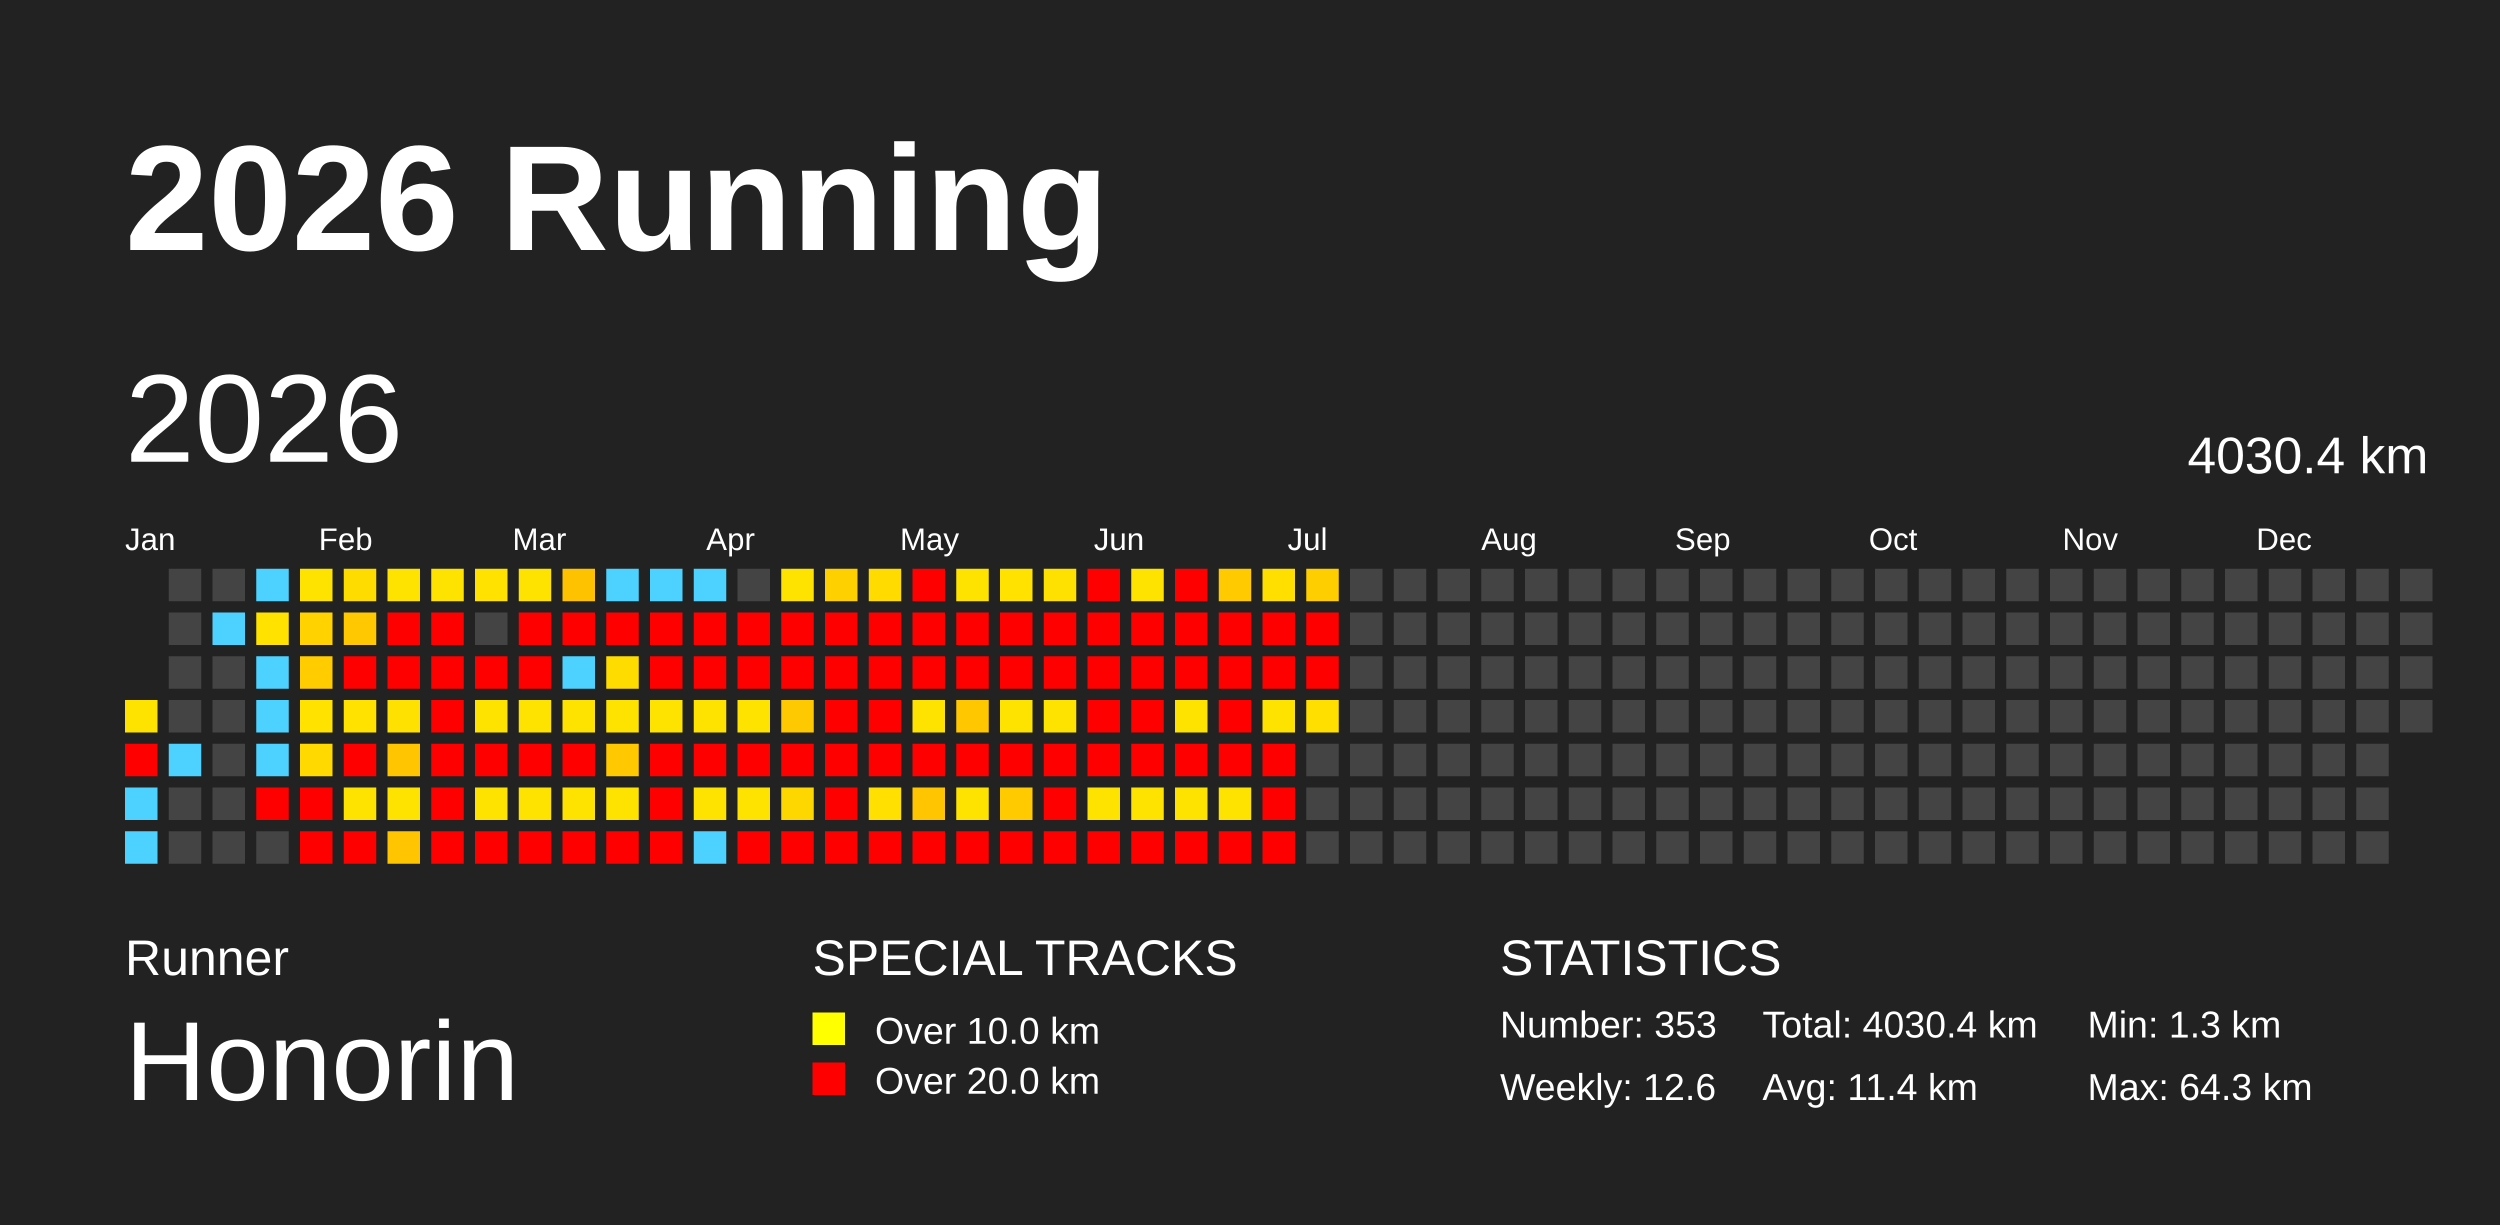
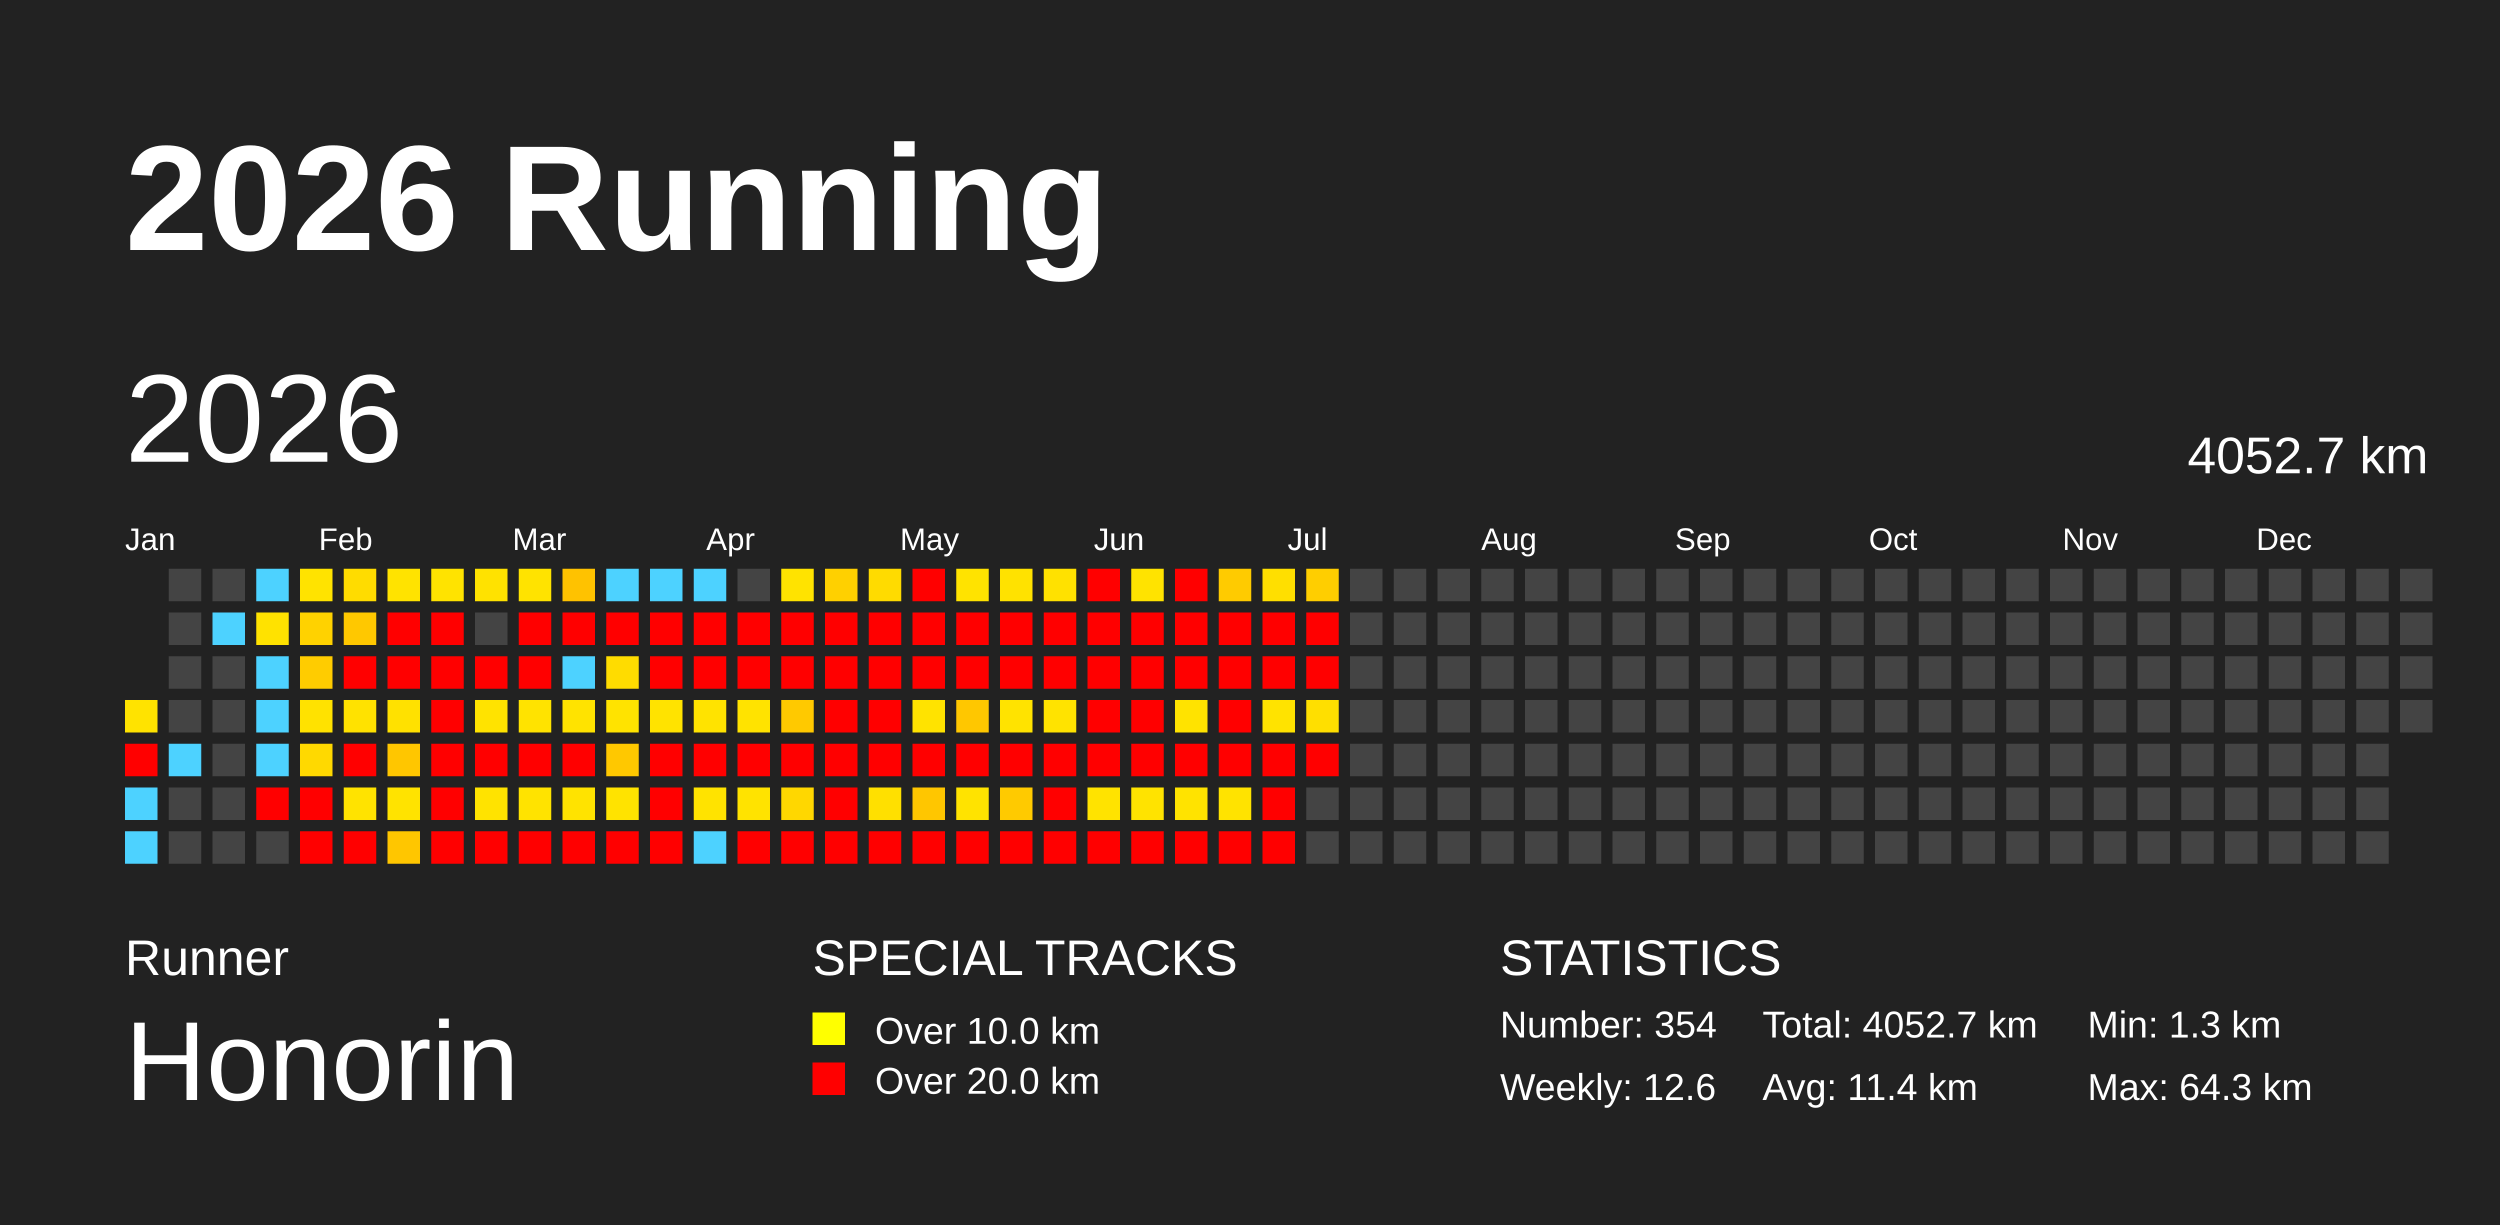
<svg xmlns="http://www.w3.org/2000/svg" baseProfile="full" height="98mm" version="1.1" viewBox="0,0,200,98" width="200mm">
  <defs />
  <rect fill="#222222" height="98" width="200" x="0" y="0" />
  <text fill="#FFFFFF" style="font-size:12px; font-family:Arial; font-weight:bold;" x="10" y="20">2026 Running</text>
  <text fill="#FFFFFF" style="font-size:4px; font-family:Arial" x="10" y="78">Runner</text>
  <text fill="#FFFFFF" style="font-size:9px; font-family:Arial" x="10" y="88">Honorin</text>
  <text fill="#FFFFFF" style="font-size:4px; font-family:Arial" x="65" y="78">SPECIAL TRACKS</text>
  <rect fill="yellow" height="2.6" width="2.6" x="65" y="81" />
  <text fill="#FFFFFF" style="font-size:3px; font-family:Arial" x="70" y="83.5">Over 10.0 km</text>
  <rect fill="red" height="2.6" width="2.6" x="65" y="85" />
  <text fill="#FFFFFF" style="font-size:3px; font-family:Arial" x="70" y="87.5">Over 20.0 km</text>
  <text fill="#FFFFFF" style="font-size:4px; font-family:Arial" x="120" y="78">STATISTICS</text>
-   <text fill="#FFFFFF" style="font-size:3px; font-family:Arial" x="120" y="83">Number: 353</text>
+   <text fill="#FFFFFF" style="font-size:3px; font-family:Arial" x="120" y="83">Number: 354</text>
  <text fill="#FFFFFF" style="font-size:3px; font-family:Arial" x="120" y="88">Weekly: 12.6</text>
-   <text fill="#FFFFFF" style="font-size:3px; font-family:Arial" x="141" y="83">Total: 4030.4 km</text>
+   <text fill="#FFFFFF" style="font-size:3px; font-family:Arial" x="141" y="83">Total: 4052.7 km</text>
  <text fill="#FFFFFF" style="font-size:3px; font-family:Arial" x="141" y="88">Avg: 11.4 km</text>
  <text fill="#FFFFFF" style="font-size:3px; font-family:Arial" x="167" y="83">Min: 1.3 km</text>
  <text fill="#FFFFFF" style="font-size:3px; font-family:Arial" x="167" y="88">Max: 64.3 km</text>
  <text dominant-baseline="hanging" fill="#FFFFFF" style="font-size:10.0px; font-family:Arial;" x="10" y="30">2026</text>
-   <text dominant-baseline="hanging" fill="#FFFFFF" style="font-size:4.125px; font-family:Arial;" x="175" y="35">4030.4 km</text>
+   <text dominant-baseline="hanging" fill="#FFFFFF" style="font-size:4.125px; font-family:Arial;" x="175" y="35">4052.7 km</text>
  <text fill="#FFFFFF" style="font-size:2.5px; font-family:Arial" x="10.0" y="44">Jan</text>
  <text fill="#FFFFFF" style="font-size:2.5px; font-family:Arial" x="25.5" y="44">Feb</text>
  <text fill="#FFFFFF" style="font-size:2.5px; font-family:Arial" x="41.0" y="44">Mar</text>
  <text fill="#FFFFFF" style="font-size:2.5px; font-family:Arial" x="56.5" y="44">Apr</text>
  <text fill="#FFFFFF" style="font-size:2.5px; font-family:Arial" x="72.0" y="44">May</text>
  <text fill="#FFFFFF" style="font-size:2.5px; font-family:Arial" x="87.5" y="44">Jun</text>
  <text fill="#FFFFFF" style="font-size:2.5px; font-family:Arial" x="103.0" y="44">Jul</text>
  <text fill="#FFFFFF" style="font-size:2.5px; font-family:Arial" x="118.5" y="44">Aug</text>
  <text fill="#FFFFFF" style="font-size:2.5px; font-family:Arial" x="134.0" y="44">Sep</text>
  <text fill="#FFFFFF" style="font-size:2.5px; font-family:Arial" x="149.5" y="44">Oct</text>
  <text fill="#FFFFFF" style="font-size:2.5px; font-family:Arial" x="165.0" y="44">Nov</text>
  <text fill="#FFFFFF" style="font-size:2.5px; font-family:Arial" x="180.5" y="44">Dec</text>
  <rect fill="#ffe300" height="2.6" width="2.6" x="10.0" y="56.0" />
  <rect fill="red" height="2.6" width="2.6" x="10.0" y="59.5" />
  <rect fill="#4dd2ff" height="2.6" width="2.6" x="10.0" y="63.0" />
  <rect fill="#4dd2ff" height="2.6" width="2.6" x="10.0" y="66.5" />
  <rect fill="#444444" height="2.6" width="2.6" x="13.5" y="45.5" />
  <rect fill="#444444" height="2.6" width="2.6" x="13.5" y="49.0" />
  <rect fill="#444444" height="2.6" width="2.6" x="13.5" y="52.5" />
  <rect fill="#444444" height="2.6" width="2.6" x="13.5" y="56.0" />
  <rect fill="#4dd2ff" height="2.6" width="2.6" x="13.5" y="59.5" />
  <rect fill="#444444" height="2.6" width="2.6" x="13.5" y="63.0" />
  <rect fill="#444444" height="2.6" width="2.6" x="13.5" y="66.5" />
  <rect fill="#444444" height="2.6" width="2.6" x="17.0" y="45.5" />
  <rect fill="#4dd2ff" height="2.6" width="2.6" x="17.0" y="49.0" />
  <rect fill="#444444" height="2.6" width="2.6" x="17.0" y="52.5" />
  <rect fill="#444444" height="2.6" width="2.6" x="17.0" y="56.0" />
  <rect fill="#444444" height="2.6" width="2.6" x="17.0" y="59.5" />
  <rect fill="#444444" height="2.6" width="2.6" x="17.0" y="63.0" />
  <rect fill="#444444" height="2.6" width="2.6" x="17.0" y="66.5" />
  <rect fill="#4dd2ff" height="2.6" width="2.6" x="20.5" y="45.5" />
  <rect fill="#ffe200" height="2.6" width="2.6" x="20.5" y="49.0" />
  <rect fill="#4dd2ff" height="2.6" width="2.6" x="20.5" y="52.5" />
  <rect fill="#4dd2ff" height="2.6" width="2.6" x="20.5" y="56.0" />
  <rect fill="#4dd2ff" height="2.6" width="2.6" x="20.5" y="59.5" />
  <rect fill="red" height="2.6" width="2.6" x="20.5" y="63.0" />
  <rect fill="#444444" height="2.6" width="2.6" x="20.5" y="66.5" />
  <rect fill="#ffe300" height="2.6" width="2.6" x="24.0" y="45.5" />
  <rect fill="#ffd200" height="2.6" width="2.6" x="24.0" y="49.0" />
  <rect fill="#ffcc00" height="2.6" width="2.6" x="24.0" y="52.5" />
  <rect fill="#ffe200" height="2.6" width="2.6" x="24.0" y="56.0" />
  <rect fill="#ffd900" height="2.6" width="2.6" x="24.0" y="59.5" />
  <rect fill="red" height="2.6" width="2.6" x="24.0" y="63.0" />
  <rect fill="red" height="2.6" width="2.6" x="24.0" y="66.5" />
  <rect fill="#ffdc00" height="2.6" width="2.6" x="27.5" y="45.5" />
  <rect fill="#ffc800" height="2.6" width="2.6" x="27.5" y="49.0" />
  <rect fill="red" height="2.6" width="2.6" x="27.5" y="52.5" />
  <rect fill="#ffe200" height="2.6" width="2.6" x="27.5" y="56.0" />
  <rect fill="red" height="2.6" width="2.6" x="27.5" y="59.5" />
  <rect fill="#ffe300" height="2.6" width="2.6" x="27.5" y="63.0" />
  <rect fill="red" height="2.6" width="2.6" x="27.5" y="66.5" />
  <rect fill="#ffe300" height="2.6" width="2.6" x="31.0" y="45.5" />
  <rect fill="red" height="2.6" width="2.6" x="31.0" y="49.0" />
  <rect fill="red" height="2.6" width="2.6" x="31.0" y="52.5" />
  <rect fill="#ffe100" height="2.6" width="2.6" x="31.0" y="56.0" />
  <rect fill="#ffc600" height="2.6" width="2.6" x="31.0" y="59.5" />
  <rect fill="#ffe300" height="2.6" width="2.6" x="31.0" y="63.0" />
  <rect fill="#ffc600" height="2.6" width="2.6" x="31.0" y="66.5" />
  <rect fill="#ffe300" height="2.6" width="2.6" x="34.5" y="45.5" />
  <rect fill="red" height="2.6" width="2.6" x="34.5" y="49.0" />
  <rect fill="red" height="2.6" width="2.6" x="34.5" y="52.5" />
  <rect fill="red" height="2.6" width="2.6" x="34.5" y="56.0" />
  <rect fill="red" height="2.6" width="2.6" x="34.5" y="59.5" />
  <rect fill="red" height="2.6" width="2.6" x="34.5" y="63.0" />
  <rect fill="red" height="2.6" width="2.6" x="34.5" y="66.5" />
  <rect fill="#ffe200" height="2.6" width="2.6" x="38.0" y="45.5" />
  <rect fill="#444444" height="2.6" width="2.6" x="38.0" y="49.0" />
  <rect fill="red" height="2.6" width="2.6" x="38.0" y="52.5" />
  <rect fill="#ffe300" height="2.6" width="2.6" x="38.0" y="56.0" />
  <rect fill="red" height="2.6" width="2.6" x="38.0" y="59.5" />
  <rect fill="#ffe300" height="2.6" width="2.6" x="38.0" y="63.0" />
  <rect fill="red" height="2.6" width="2.6" x="38.0" y="66.5" />
  <rect fill="#ffe300" height="2.6" width="2.6" x="41.5" y="45.5" />
  <rect fill="red" height="2.6" width="2.6" x="41.5" y="49.0" />
  <rect fill="red" height="2.6" width="2.6" x="41.5" y="52.5" />
  <rect fill="#ffe300" height="2.6" width="2.6" x="41.5" y="56.0" />
  <rect fill="red" height="2.6" width="2.6" x="41.5" y="59.5" />
  <rect fill="#ffe300" height="2.6" width="2.6" x="41.5" y="63.0" />
  <rect fill="red" height="2.6" width="2.6" x="41.5" y="66.5" />
  <rect fill="#ffc200" height="2.6" width="2.6" x="45.0" y="45.5" />
  <rect fill="red" height="2.6" width="2.6" x="45.0" y="49.0" />
  <rect fill="#4dd2ff" height="2.6" width="2.6" x="45.0" y="52.5" />
  <rect fill="#ffe300" height="2.6" width="2.6" x="45.0" y="56.0" />
  <rect fill="red" height="2.6" width="2.6" x="45.0" y="59.5" />
  <rect fill="#ffe300" height="2.6" width="2.6" x="45.0" y="63.0" />
  <rect fill="red" height="2.6" width="2.6" x="45.0" y="66.5" />
  <rect fill="#4dd2ff" height="2.6" width="2.6" x="48.5" y="45.5" />
  <rect fill="red" height="2.6" width="2.6" x="48.5" y="49.0" />
  <rect fill="#ffdc00" height="2.6" width="2.6" x="48.5" y="52.5" />
  <rect fill="#ffe300" height="2.6" width="2.6" x="48.5" y="56.0" />
  <rect fill="#ffc800" height="2.6" width="2.6" x="48.5" y="59.5" />
  <rect fill="#ffe300" height="2.6" width="2.6" x="48.5" y="63.0" />
  <rect fill="red" height="2.6" width="2.6" x="48.5" y="66.5" />
  <rect fill="#4dd2ff" height="2.6" width="2.6" x="52.0" y="45.5" />
  <rect fill="red" height="2.6" width="2.6" x="52.0" y="49.0" />
  <rect fill="red" height="2.6" width="2.6" x="52.0" y="52.5" />
  <rect fill="#ffe300" height="2.6" width="2.6" x="52.0" y="56.0" />
  <rect fill="red" height="2.6" width="2.6" x="52.0" y="59.5" />
  <rect fill="red" height="2.6" width="2.6" x="52.0" y="63.0" />
  <rect fill="red" height="2.6" width="2.6" x="52.0" y="66.5" />
  <rect fill="#4dd2ff" height="2.6" width="2.6" x="55.5" y="45.5" />
  <rect fill="red" height="2.6" width="2.6" x="55.5" y="49.0" />
  <rect fill="red" height="2.6" width="2.6" x="55.5" y="52.5" />
  <rect fill="#ffe300" height="2.6" width="2.6" x="55.5" y="56.0" />
  <rect fill="red" height="2.6" width="2.6" x="55.5" y="59.5" />
  <rect fill="#ffe300" height="2.6" width="2.6" x="55.5" y="63.0" />
  <rect fill="#4dd2ff" height="2.6" width="2.6" x="55.5" y="66.5" />
  <rect fill="#444444" height="2.6" width="2.6" x="59.0" y="45.5" />
  <rect fill="red" height="2.6" width="2.6" x="59.0" y="49.0" />
  <rect fill="red" height="2.6" width="2.6" x="59.0" y="52.5" />
  <rect fill="#ffe300" height="2.6" width="2.6" x="59.0" y="56.0" />
  <rect fill="red" height="2.6" width="2.6" x="59.0" y="59.5" />
  <rect fill="#ffe300" height="2.6" width="2.6" x="59.0" y="63.0" />
  <rect fill="red" height="2.6" width="2.6" x="59.0" y="66.5" />
  <rect fill="#ffe300" height="2.6" width="2.6" x="62.5" y="45.5" />
  <rect fill="red" height="2.6" width="2.6" x="62.5" y="49.0" />
  <rect fill="red" height="2.6" width="2.6" x="62.5" y="52.5" />
  <rect fill="#ffc900" height="2.6" width="2.6" x="62.5" y="56.0" />
  <rect fill="red" height="2.6" width="2.6" x="62.5" y="59.5" />
  <rect fill="#ffd700" height="2.6" width="2.6" x="62.5" y="63.0" />
  <rect fill="red" height="2.6" width="2.6" x="62.5" y="66.5" />
  <rect fill="#ffd000" height="2.6" width="2.6" x="66.0" y="45.5" />
  <rect fill="red" height="2.6" width="2.6" x="66.0" y="49.0" />
  <rect fill="red" height="2.6" width="2.6" x="66.0" y="52.5" />
  <rect fill="red" height="2.6" width="2.6" x="66.0" y="56.0" />
  <rect fill="red" height="2.6" width="2.6" x="66.0" y="59.5" />
  <rect fill="red" height="2.6" width="2.6" x="66.0" y="63.0" />
  <rect fill="red" height="2.6" width="2.6" x="66.0" y="66.5" />
  <rect fill="#ffdb00" height="2.6" width="2.6" x="69.5" y="45.5" />
  <rect fill="red" height="2.6" width="2.6" x="69.5" y="49.0" />
  <rect fill="red" height="2.6" width="2.6" x="69.5" y="52.5" />
  <rect fill="red" height="2.6" width="2.6" x="69.5" y="56.0" />
  <rect fill="red" height="2.6" width="2.6" x="69.5" y="59.5" />
  <rect fill="#ffe000" height="2.6" width="2.6" x="69.5" y="63.0" />
  <rect fill="red" height="2.6" width="2.6" x="69.5" y="66.5" />
  <rect fill="red" height="2.6" width="2.6" x="73.0" y="45.5" />
  <rect fill="red" height="2.6" width="2.6" x="73.0" y="49.0" />
  <rect fill="red" height="2.6" width="2.6" x="73.0" y="52.5" />
  <rect fill="#ffe300" height="2.6" width="2.6" x="73.0" y="56.0" />
  <rect fill="red" height="2.6" width="2.6" x="73.0" y="59.5" />
  <rect fill="#ffc600" height="2.6" width="2.6" x="73.0" y="63.0" />
  <rect fill="red" height="2.6" width="2.6" x="73.0" y="66.5" />
  <rect fill="#ffe300" height="2.6" width="2.6" x="76.5" y="45.5" />
  <rect fill="red" height="2.6" width="2.6" x="76.5" y="49.0" />
  <rect fill="red" height="2.6" width="2.6" x="76.5" y="52.5" />
  <rect fill="#ffc700" height="2.6" width="2.6" x="76.5" y="56.0" />
  <rect fill="red" height="2.6" width="2.6" x="76.5" y="59.5" />
  <rect fill="#ffe300" height="2.6" width="2.6" x="76.5" y="63.0" />
  <rect fill="red" height="2.6" width="2.6" x="76.5" y="66.5" />
  <rect fill="#ffe200" height="2.6" width="2.6" x="80.0" y="45.5" />
  <rect fill="red" height="2.6" width="2.6" x="80.0" y="49.0" />
  <rect fill="red" height="2.6" width="2.6" x="80.0" y="52.5" />
  <rect fill="#ffe300" height="2.6" width="2.6" x="80.0" y="56.0" />
  <rect fill="red" height="2.6" width="2.6" x="80.0" y="59.5" />
  <rect fill="#ffca00" height="2.6" width="2.6" x="80.0" y="63.0" />
  <rect fill="red" height="2.6" width="2.6" x="80.0" y="66.5" />
  <rect fill="#ffe100" height="2.6" width="2.6" x="83.5" y="45.5" />
  <rect fill="red" height="2.6" width="2.6" x="83.5" y="49.0" />
  <rect fill="red" height="2.6" width="2.6" x="83.5" y="52.5" />
  <rect fill="#ffe300" height="2.6" width="2.6" x="83.5" y="56.0" />
  <rect fill="red" height="2.6" width="2.6" x="83.5" y="59.5" />
  <rect fill="red" height="2.6" width="2.6" x="83.5" y="63.0" />
  <rect fill="red" height="2.6" width="2.6" x="83.5" y="66.5" />
  <rect fill="red" height="2.6" width="2.6" x="87.0" y="45.5" />
  <rect fill="red" height="2.6" width="2.6" x="87.0" y="49.0" />
  <rect fill="red" height="2.6" width="2.6" x="87.0" y="52.5" />
  <rect fill="red" height="2.6" width="2.6" x="87.0" y="56.0" />
  <rect fill="red" height="2.6" width="2.6" x="87.0" y="59.5" />
  <rect fill="#ffe300" height="2.6" width="2.6" x="87.0" y="63.0" />
  <rect fill="red" height="2.6" width="2.6" x="87.0" y="66.5" />
  <rect fill="#ffe300" height="2.6" width="2.6" x="90.5" y="45.5" />
  <rect fill="red" height="2.6" width="2.6" x="90.5" y="49.0" />
  <rect fill="red" height="2.6" width="2.6" x="90.5" y="52.5" />
  <rect fill="red" height="2.6" width="2.6" x="90.5" y="56.0" />
  <rect fill="red" height="2.6" width="2.6" x="90.5" y="59.5" />
  <rect fill="#ffe300" height="2.6" width="2.6" x="90.5" y="63.0" />
  <rect fill="red" height="2.6" width="2.6" x="90.5" y="66.5" />
  <rect fill="red" height="2.6" width="2.6" x="94.0" y="45.5" />
  <rect fill="red" height="2.6" width="2.6" x="94.0" y="49.0" />
  <rect fill="red" height="2.6" width="2.6" x="94.0" y="52.5" />
  <rect fill="#ffe300" height="2.6" width="2.6" x="94.0" y="56.0" />
  <rect fill="red" height="2.6" width="2.6" x="94.0" y="59.5" />
  <rect fill="#ffe300" height="2.6" width="2.6" x="94.0" y="63.0" />
  <rect fill="red" height="2.6" width="2.6" x="94.0" y="66.5" />
  <rect fill="#ffcb00" height="2.6" width="2.6" x="97.5" y="45.5" />
  <rect fill="red" height="2.6" width="2.6" x="97.5" y="49.0" />
  <rect fill="red" height="2.6" width="2.6" x="97.5" y="52.5" />
  <rect fill="red" height="2.6" width="2.6" x="97.5" y="56.0" />
  <rect fill="red" height="2.6" width="2.6" x="97.5" y="59.5" />
  <rect fill="#ffe300" height="2.6" width="2.6" x="97.5" y="63.0" />
  <rect fill="red" height="2.6" width="2.6" x="97.5" y="66.5" />
  <rect fill="#ffdf00" height="2.6" width="2.6" x="101.0" y="45.5" />
  <rect fill="red" height="2.6" width="2.6" x="101.0" y="49.0" />
  <rect fill="red" height="2.6" width="2.6" x="101.0" y="52.5" />
  <rect fill="#ffe300" height="2.6" width="2.6" x="101.0" y="56.0" />
  <rect fill="red" height="2.6" width="2.6" x="101.0" y="59.5" />
  <rect fill="red" height="2.6" width="2.6" x="101.0" y="63.0" />
  <rect fill="red" height="2.6" width="2.6" x="101.0" y="66.5" />
  <rect fill="#ffce00" height="2.6" width="2.6" x="104.5" y="45.5" />
  <rect fill="red" height="2.6" width="2.6" x="104.5" y="49.0" />
  <rect fill="red" height="2.6" width="2.6" x="104.5" y="52.5" />
  <rect fill="#ffdf00" height="2.6" width="2.6" x="104.5" y="56.0" />
-   <rect fill="#444444" height="2.6" width="2.6" x="104.5" y="59.5" />
+   <rect fill="red" height="2.6" width="2.6" x="104.5" y="59.5" />
  <rect fill="#444444" height="2.6" width="2.6" x="104.5" y="63.0" />
  <rect fill="#444444" height="2.6" width="2.6" x="104.5" y="66.5" />
  <rect fill="#444444" height="2.6" width="2.6" x="108.0" y="45.5" />
  <rect fill="#444444" height="2.6" width="2.6" x="108.0" y="49.0" />
  <rect fill="#444444" height="2.6" width="2.6" x="108.0" y="52.5" />
  <rect fill="#444444" height="2.6" width="2.6" x="108.0" y="56.0" />
  <rect fill="#444444" height="2.6" width="2.6" x="108.0" y="59.5" />
  <rect fill="#444444" height="2.6" width="2.6" x="108.0" y="63.0" />
  <rect fill="#444444" height="2.6" width="2.6" x="108.0" y="66.5" />
  <rect fill="#444444" height="2.6" width="2.6" x="111.5" y="45.5" />
  <rect fill="#444444" height="2.6" width="2.6" x="111.5" y="49.0" />
  <rect fill="#444444" height="2.6" width="2.6" x="111.5" y="52.5" />
  <rect fill="#444444" height="2.6" width="2.6" x="111.5" y="56.0" />
  <rect fill="#444444" height="2.6" width="2.6" x="111.5" y="59.5" />
  <rect fill="#444444" height="2.6" width="2.6" x="111.5" y="63.0" />
  <rect fill="#444444" height="2.6" width="2.6" x="111.5" y="66.5" />
  <rect fill="#444444" height="2.6" width="2.6" x="115.0" y="45.5" />
  <rect fill="#444444" height="2.6" width="2.6" x="115.0" y="49.0" />
  <rect fill="#444444" height="2.6" width="2.6" x="115.0" y="52.5" />
  <rect fill="#444444" height="2.6" width="2.6" x="115.0" y="56.0" />
  <rect fill="#444444" height="2.6" width="2.6" x="115.0" y="59.5" />
  <rect fill="#444444" height="2.6" width="2.6" x="115.0" y="63.0" />
  <rect fill="#444444" height="2.6" width="2.6" x="115.0" y="66.5" />
  <rect fill="#444444" height="2.6" width="2.6" x="118.5" y="45.5" />
  <rect fill="#444444" height="2.6" width="2.6" x="118.5" y="49.0" />
  <rect fill="#444444" height="2.6" width="2.6" x="118.5" y="52.5" />
  <rect fill="#444444" height="2.6" width="2.6" x="118.5" y="56.0" />
  <rect fill="#444444" height="2.6" width="2.6" x="118.5" y="59.5" />
  <rect fill="#444444" height="2.6" width="2.6" x="118.5" y="63.0" />
  <rect fill="#444444" height="2.6" width="2.6" x="118.5" y="66.5" />
  <rect fill="#444444" height="2.6" width="2.6" x="122.0" y="45.5" />
  <rect fill="#444444" height="2.6" width="2.6" x="122.0" y="49.0" />
  <rect fill="#444444" height="2.6" width="2.6" x="122.0" y="52.5" />
  <rect fill="#444444" height="2.6" width="2.6" x="122.0" y="56.0" />
  <rect fill="#444444" height="2.6" width="2.6" x="122.0" y="59.5" />
  <rect fill="#444444" height="2.6" width="2.6" x="122.0" y="63.0" />
  <rect fill="#444444" height="2.6" width="2.6" x="122.0" y="66.5" />
  <rect fill="#444444" height="2.6" width="2.6" x="125.5" y="45.5" />
  <rect fill="#444444" height="2.6" width="2.6" x="125.5" y="49.0" />
  <rect fill="#444444" height="2.6" width="2.6" x="125.5" y="52.5" />
  <rect fill="#444444" height="2.6" width="2.6" x="125.5" y="56.0" />
  <rect fill="#444444" height="2.6" width="2.6" x="125.5" y="59.5" />
  <rect fill="#444444" height="2.6" width="2.6" x="125.5" y="63.0" />
  <rect fill="#444444" height="2.6" width="2.6" x="125.5" y="66.5" />
  <rect fill="#444444" height="2.6" width="2.6" x="129.0" y="45.5" />
  <rect fill="#444444" height="2.6" width="2.6" x="129.0" y="49.0" />
  <rect fill="#444444" height="2.6" width="2.6" x="129.0" y="52.5" />
  <rect fill="#444444" height="2.6" width="2.6" x="129.0" y="56.0" />
  <rect fill="#444444" height="2.6" width="2.6" x="129.0" y="59.5" />
  <rect fill="#444444" height="2.6" width="2.6" x="129.0" y="63.0" />
  <rect fill="#444444" height="2.6" width="2.6" x="129.0" y="66.5" />
  <rect fill="#444444" height="2.6" width="2.6" x="132.5" y="45.5" />
  <rect fill="#444444" height="2.6" width="2.6" x="132.5" y="49.0" />
  <rect fill="#444444" height="2.6" width="2.6" x="132.5" y="52.5" />
  <rect fill="#444444" height="2.6" width="2.6" x="132.5" y="56.0" />
  <rect fill="#444444" height="2.6" width="2.6" x="132.5" y="59.5" />
  <rect fill="#444444" height="2.6" width="2.6" x="132.5" y="63.0" />
  <rect fill="#444444" height="2.6" width="2.6" x="132.5" y="66.5" />
  <rect fill="#444444" height="2.6" width="2.6" x="136.0" y="45.5" />
  <rect fill="#444444" height="2.6" width="2.6" x="136.0" y="49.0" />
  <rect fill="#444444" height="2.6" width="2.6" x="136.0" y="52.5" />
  <rect fill="#444444" height="2.6" width="2.6" x="136.0" y="56.0" />
  <rect fill="#444444" height="2.6" width="2.6" x="136.0" y="59.5" />
  <rect fill="#444444" height="2.6" width="2.6" x="136.0" y="63.0" />
  <rect fill="#444444" height="2.6" width="2.6" x="136.0" y="66.5" />
  <rect fill="#444444" height="2.6" width="2.6" x="139.5" y="45.5" />
  <rect fill="#444444" height="2.6" width="2.6" x="139.5" y="49.0" />
  <rect fill="#444444" height="2.6" width="2.6" x="139.5" y="52.5" />
  <rect fill="#444444" height="2.6" width="2.6" x="139.5" y="56.0" />
  <rect fill="#444444" height="2.6" width="2.6" x="139.5" y="59.5" />
  <rect fill="#444444" height="2.6" width="2.6" x="139.5" y="63.0" />
  <rect fill="#444444" height="2.6" width="2.6" x="139.5" y="66.5" />
  <rect fill="#444444" height="2.6" width="2.6" x="143.0" y="45.5" />
  <rect fill="#444444" height="2.6" width="2.6" x="143.0" y="49.0" />
  <rect fill="#444444" height="2.6" width="2.6" x="143.0" y="52.5" />
  <rect fill="#444444" height="2.6" width="2.6" x="143.0" y="56.0" />
  <rect fill="#444444" height="2.6" width="2.6" x="143.0" y="59.5" />
  <rect fill="#444444" height="2.6" width="2.6" x="143.0" y="63.0" />
  <rect fill="#444444" height="2.6" width="2.6" x="143.0" y="66.5" />
  <rect fill="#444444" height="2.6" width="2.6" x="146.5" y="45.5" />
  <rect fill="#444444" height="2.6" width="2.6" x="146.5" y="49.0" />
  <rect fill="#444444" height="2.6" width="2.6" x="146.5" y="52.5" />
  <rect fill="#444444" height="2.6" width="2.6" x="146.5" y="56.0" />
  <rect fill="#444444" height="2.6" width="2.6" x="146.5" y="59.5" />
  <rect fill="#444444" height="2.6" width="2.6" x="146.5" y="63.0" />
  <rect fill="#444444" height="2.6" width="2.6" x="146.5" y="66.5" />
  <rect fill="#444444" height="2.6" width="2.6" x="150.0" y="45.5" />
  <rect fill="#444444" height="2.6" width="2.6" x="150.0" y="49.0" />
  <rect fill="#444444" height="2.6" width="2.6" x="150.0" y="52.5" />
  <rect fill="#444444" height="2.6" width="2.6" x="150.0" y="56.0" />
  <rect fill="#444444" height="2.6" width="2.6" x="150.0" y="59.5" />
  <rect fill="#444444" height="2.6" width="2.6" x="150.0" y="63.0" />
  <rect fill="#444444" height="2.6" width="2.6" x="150.0" y="66.5" />
  <rect fill="#444444" height="2.6" width="2.6" x="153.5" y="45.5" />
  <rect fill="#444444" height="2.6" width="2.6" x="153.5" y="49.0" />
  <rect fill="#444444" height="2.6" width="2.6" x="153.5" y="52.5" />
  <rect fill="#444444" height="2.6" width="2.6" x="153.5" y="56.0" />
  <rect fill="#444444" height="2.6" width="2.6" x="153.5" y="59.5" />
  <rect fill="#444444" height="2.6" width="2.6" x="153.5" y="63.0" />
  <rect fill="#444444" height="2.6" width="2.6" x="153.5" y="66.5" />
  <rect fill="#444444" height="2.6" width="2.6" x="157.0" y="45.5" />
  <rect fill="#444444" height="2.6" width="2.6" x="157.0" y="49.0" />
  <rect fill="#444444" height="2.6" width="2.6" x="157.0" y="52.5" />
  <rect fill="#444444" height="2.6" width="2.6" x="157.0" y="56.0" />
  <rect fill="#444444" height="2.6" width="2.6" x="157.0" y="59.5" />
  <rect fill="#444444" height="2.6" width="2.6" x="157.0" y="63.0" />
  <rect fill="#444444" height="2.6" width="2.6" x="157.0" y="66.5" />
  <rect fill="#444444" height="2.6" width="2.6" x="160.5" y="45.5" />
  <rect fill="#444444" height="2.6" width="2.6" x="160.5" y="49.0" />
  <rect fill="#444444" height="2.6" width="2.6" x="160.5" y="52.5" />
  <rect fill="#444444" height="2.6" width="2.6" x="160.5" y="56.0" />
  <rect fill="#444444" height="2.6" width="2.6" x="160.5" y="59.5" />
  <rect fill="#444444" height="2.6" width="2.6" x="160.5" y="63.0" />
  <rect fill="#444444" height="2.6" width="2.6" x="160.5" y="66.5" />
  <rect fill="#444444" height="2.6" width="2.6" x="164.0" y="45.5" />
  <rect fill="#444444" height="2.6" width="2.6" x="164.0" y="49.0" />
  <rect fill="#444444" height="2.6" width="2.6" x="164.0" y="52.5" />
  <rect fill="#444444" height="2.6" width="2.6" x="164.0" y="56.0" />
  <rect fill="#444444" height="2.6" width="2.6" x="164.0" y="59.5" />
  <rect fill="#444444" height="2.6" width="2.6" x="164.0" y="63.0" />
  <rect fill="#444444" height="2.6" width="2.6" x="164.0" y="66.5" />
  <rect fill="#444444" height="2.6" width="2.6" x="167.5" y="45.5" />
  <rect fill="#444444" height="2.6" width="2.6" x="167.5" y="49.0" />
  <rect fill="#444444" height="2.6" width="2.6" x="167.5" y="52.5" />
  <rect fill="#444444" height="2.6" width="2.6" x="167.5" y="56.0" />
  <rect fill="#444444" height="2.6" width="2.6" x="167.5" y="59.5" />
  <rect fill="#444444" height="2.6" width="2.6" x="167.5" y="63.0" />
  <rect fill="#444444" height="2.6" width="2.6" x="167.5" y="66.5" />
  <rect fill="#444444" height="2.6" width="2.6" x="171.0" y="45.5" />
  <rect fill="#444444" height="2.6" width="2.6" x="171.0" y="49.0" />
  <rect fill="#444444" height="2.6" width="2.6" x="171.0" y="52.5" />
  <rect fill="#444444" height="2.6" width="2.6" x="171.0" y="56.0" />
  <rect fill="#444444" height="2.6" width="2.6" x="171.0" y="59.5" />
  <rect fill="#444444" height="2.6" width="2.6" x="171.0" y="63.0" />
  <rect fill="#444444" height="2.6" width="2.6" x="171.0" y="66.5" />
  <rect fill="#444444" height="2.6" width="2.6" x="174.5" y="45.5" />
  <rect fill="#444444" height="2.6" width="2.6" x="174.5" y="49.0" />
  <rect fill="#444444" height="2.6" width="2.6" x="174.5" y="52.5" />
  <rect fill="#444444" height="2.6" width="2.6" x="174.5" y="56.0" />
  <rect fill="#444444" height="2.6" width="2.6" x="174.5" y="59.5" />
  <rect fill="#444444" height="2.6" width="2.6" x="174.5" y="63.0" />
  <rect fill="#444444" height="2.6" width="2.6" x="174.5" y="66.5" />
  <rect fill="#444444" height="2.6" width="2.6" x="178.0" y="45.5" />
  <rect fill="#444444" height="2.6" width="2.6" x="178.0" y="49.0" />
  <rect fill="#444444" height="2.6" width="2.6" x="178.0" y="52.5" />
  <rect fill="#444444" height="2.6" width="2.6" x="178.0" y="56.0" />
  <rect fill="#444444" height="2.6" width="2.6" x="178.0" y="59.5" />
  <rect fill="#444444" height="2.6" width="2.6" x="178.0" y="63.0" />
  <rect fill="#444444" height="2.6" width="2.6" x="178.0" y="66.5" />
  <rect fill="#444444" height="2.6" width="2.6" x="181.5" y="45.5" />
  <rect fill="#444444" height="2.6" width="2.6" x="181.5" y="49.0" />
  <rect fill="#444444" height="2.6" width="2.6" x="181.5" y="52.5" />
  <rect fill="#444444" height="2.6" width="2.6" x="181.5" y="56.0" />
  <rect fill="#444444" height="2.6" width="2.6" x="181.5" y="59.5" />
  <rect fill="#444444" height="2.6" width="2.6" x="181.5" y="63.0" />
  <rect fill="#444444" height="2.6" width="2.6" x="181.5" y="66.5" />
  <rect fill="#444444" height="2.6" width="2.6" x="185.0" y="45.5" />
  <rect fill="#444444" height="2.6" width="2.6" x="185.0" y="49.0" />
  <rect fill="#444444" height="2.6" width="2.6" x="185.0" y="52.5" />
  <rect fill="#444444" height="2.6" width="2.6" x="185.0" y="56.0" />
  <rect fill="#444444" height="2.6" width="2.6" x="185.0" y="59.5" />
  <rect fill="#444444" height="2.6" width="2.6" x="185.0" y="63.0" />
  <rect fill="#444444" height="2.6" width="2.6" x="185.0" y="66.5" />
  <rect fill="#444444" height="2.6" width="2.6" x="188.5" y="45.5" />
  <rect fill="#444444" height="2.6" width="2.6" x="188.5" y="49.0" />
  <rect fill="#444444" height="2.6" width="2.6" x="188.5" y="52.5" />
  <rect fill="#444444" height="2.6" width="2.6" x="188.5" y="56.0" />
  <rect fill="#444444" height="2.6" width="2.6" x="188.5" y="59.5" />
  <rect fill="#444444" height="2.6" width="2.6" x="188.5" y="63.0" />
  <rect fill="#444444" height="2.6" width="2.6" x="188.5" y="66.5" />
  <rect fill="#444444" height="2.6" width="2.6" x="192.0" y="45.5" />
  <rect fill="#444444" height="2.6" width="2.6" x="192.0" y="49.0" />
  <rect fill="#444444" height="2.6" width="2.6" x="192.0" y="52.5" />
  <rect fill="#444444" height="2.6" width="2.6" x="192.0" y="56.0" />
</svg>
